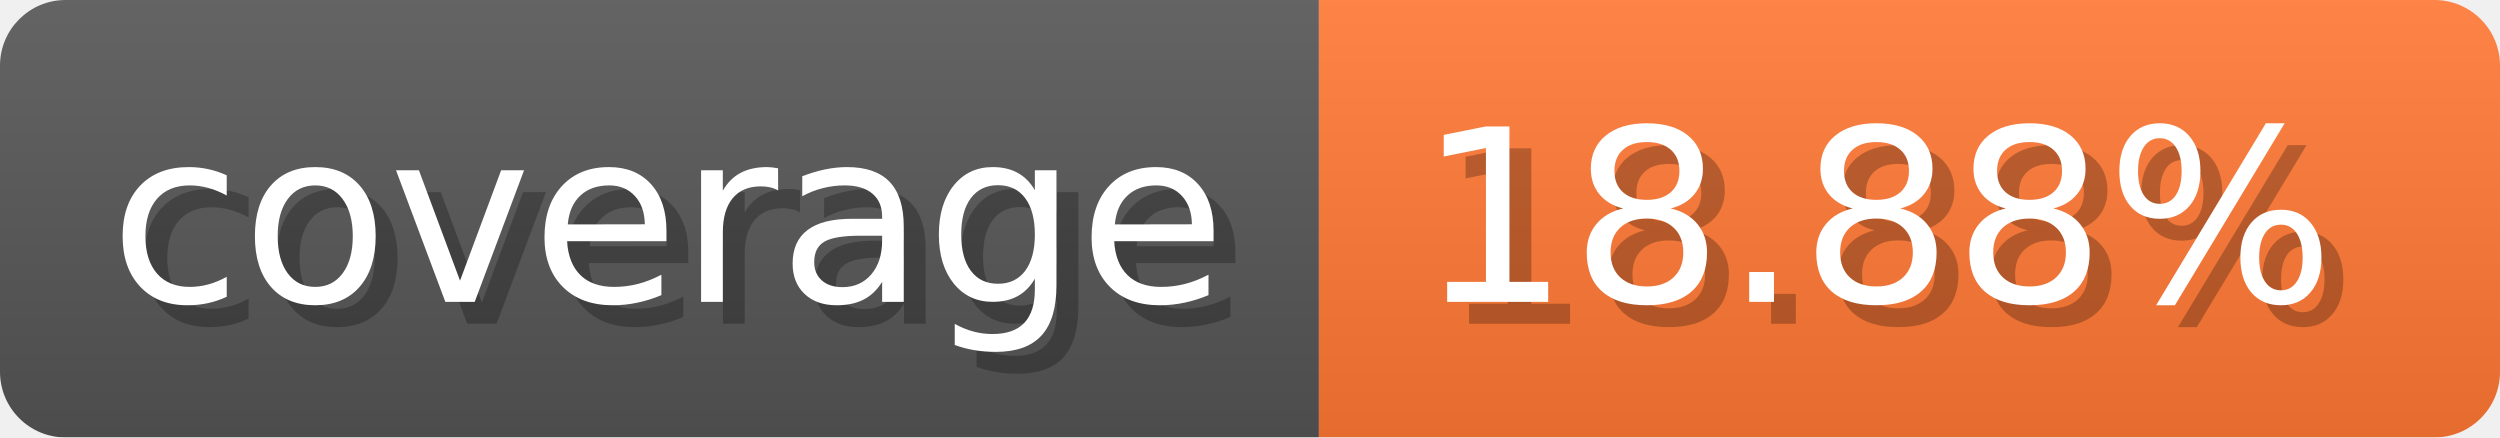
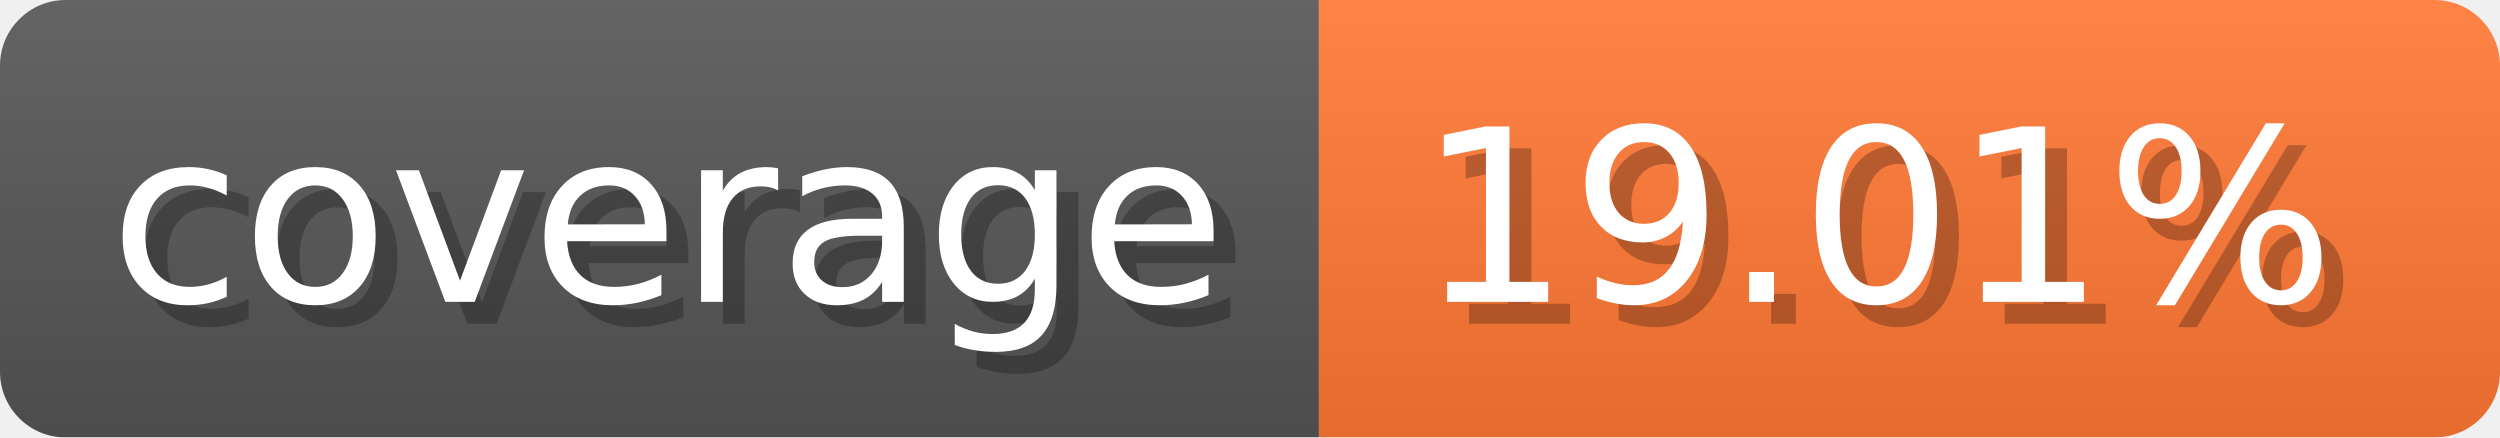
- <svg xmlns="http://www.w3.org/2000/svg" width="114.3" height="20" viewBox="0 0 1143 200" role="img" aria-label="coverage: 18.88%">
-   <linearGradient id="yzUTY" x2="0" y2="100%">
+ <svg xmlns="http://www.w3.org/2000/svg" width="114.3" height="20" viewBox="0 0 1143 200" role="img" aria-label="coverage: 19.01%">
+   <linearGradient id="GCwgM" x2="0" y2="100%">
    <stop offset="0" stop-opacity=".1" stop-color="#EEE" />
    <stop offset="1" stop-opacity=".1" />
  </linearGradient>
-   <mask id="iDemy">
+   <mask id="ovTQX">
    <rect width="1143" height="200" rx="30" fill="#FFF" />
  </mask>
-   <g mask="url(#iDemy)">
+   <g mask="url(#ovTQX)">
    <rect width="603" height="200" fill="#555" />
    <rect width="540" height="200" fill="#F73" x="603" />
-     <rect width="1143" height="200" fill="url(#yzUTY)" />
+     <rect width="1143" height="200" fill="url(#GCwgM)" />
  </g>
  <g aria-hidden="true" fill="#fff" text-anchor="start" font-family="Verdana,DejaVu Sans,sans-serif" font-size="110">
    <text x="60" y="148" textLength="503" fill="#000" opacity="0.25">coverage</text>
    <text x="50" y="138" textLength="503">coverage</text>
-     <text x="658" y="148" textLength="440" fill="#000" opacity="0.25">18.88%</text>
-     <text x="648" y="138" textLength="440">18.88%</text>
+     <text x="658" y="148" textLength="440" fill="#000" opacity="0.25">19.01%</text>
+     <text x="648" y="138" textLength="440">19.01%</text>
  </g>
</svg>
